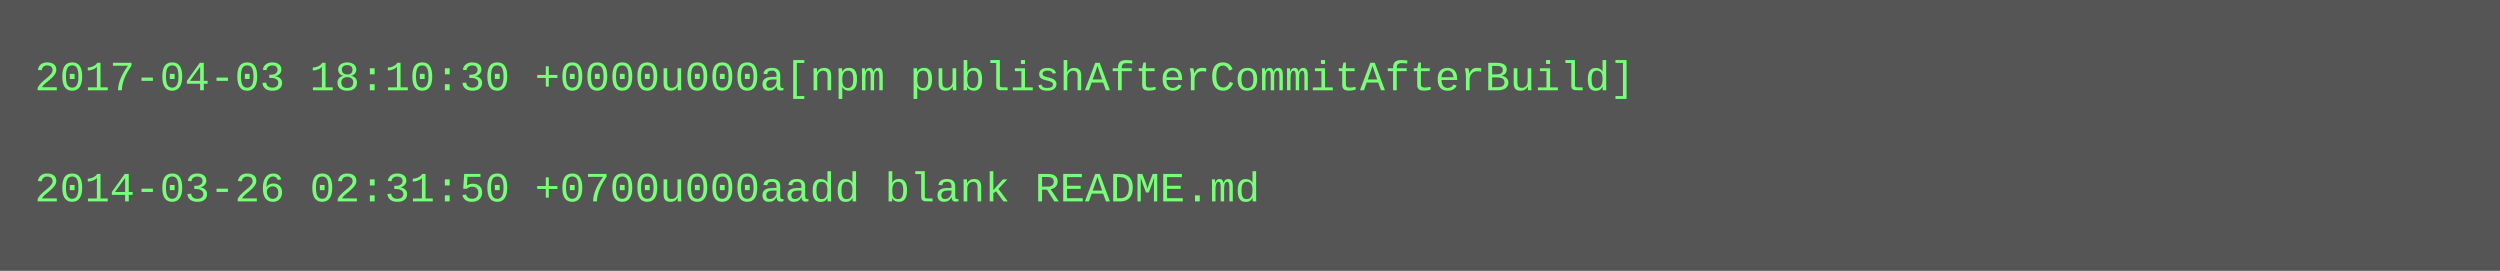
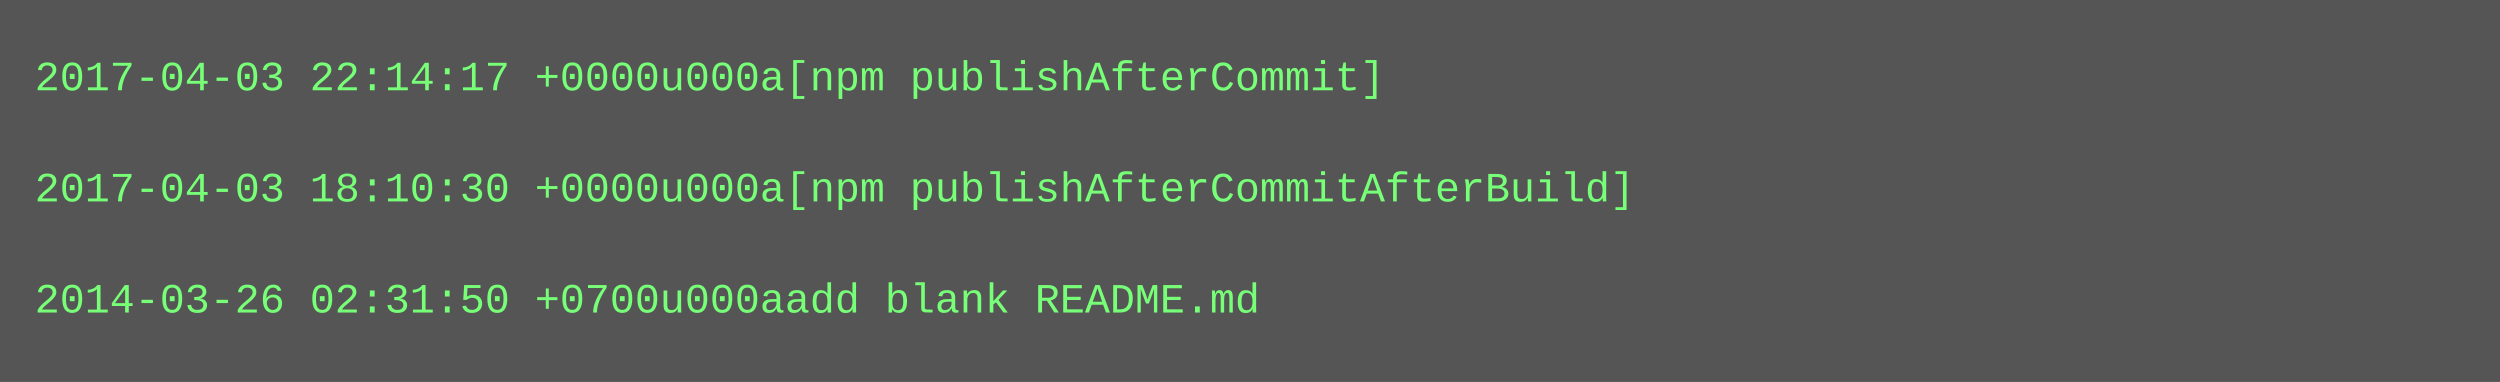
- <svg xmlns="http://www.w3.org/2000/svg" height="78" width="720">
-   <rect height="78" fill="#555" width="720" />
+ <svg xmlns="http://www.w3.org/2000/svg" height="110" width="720">
+   <rect height="110" fill="#555" width="720" />
  <text fill="#7f7" font-family="Courier New" font-size="12" xml:space="preserve">
-     <tspan x="10" y="26">2017-04-03 18:10:30 +0000u000a[npm publishAfterCommitAfterBuild]</tspan>
+     <tspan x="10" y="26">2017-04-03 22:14:17 +0000u000a[npm publishAfterCommit]</tspan>
    <tspan x="10" y="42" />
-     <tspan x="10" y="58">2014-03-26 02:31:50 +0700u000aadd blank README.md</tspan>
+     <tspan x="10" y="58">2017-04-03 18:10:30 +0000u000a[npm publishAfterCommitAfterBuild]</tspan>
+     <tspan x="10" y="74" />
+     <tspan x="10" y="90">2014-03-26 02:31:50 +0700u000aadd blank README.md</tspan>
  </text>
</svg>
